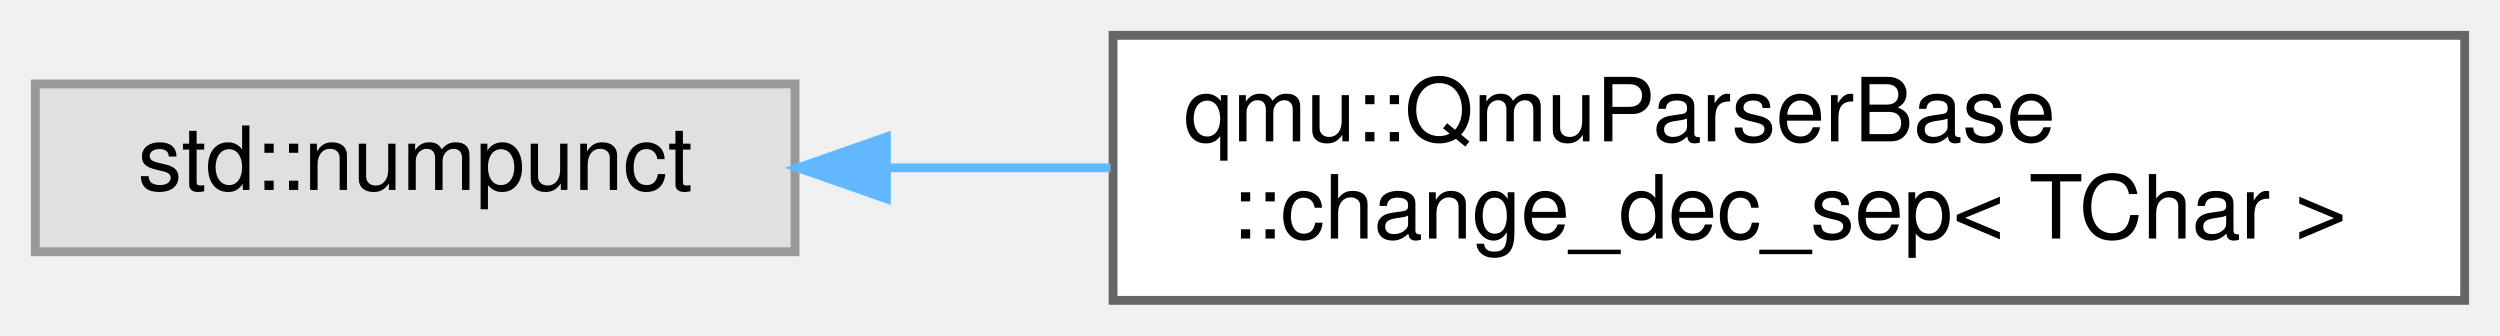
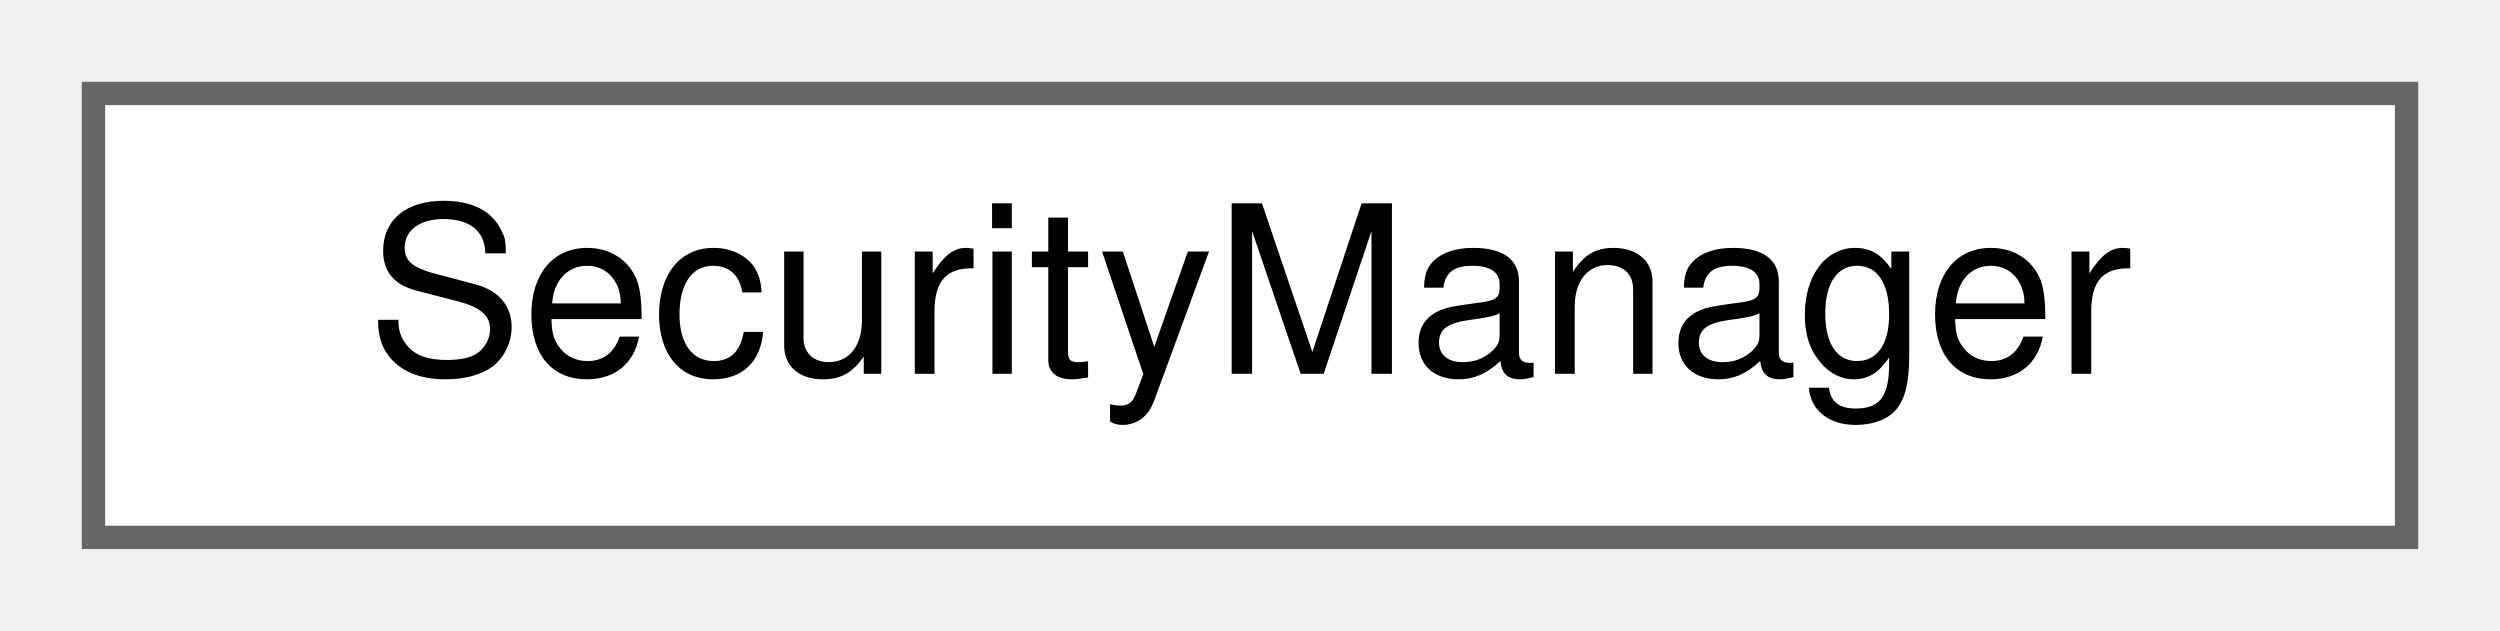
- <svg xmlns="http://www.w3.org/2000/svg" xmlns:xlink="http://www.w3.org/1999/xlink" width="283pt" height="38pt" viewBox="0.00 0.00 283.00 38.00">
-   <g id="graph0" class="graph" transform="scale(1 1) rotate(0) translate(4 34)">
+ <svg xmlns="http://www.w3.org/2000/svg" xmlns:xlink="http://www.w3.org/1999/xlink" width="107pt" height="27pt" viewBox="0.00 0.00 107.00 27.00">
+   <g id="graph0" class="graph" transform="scale(1 1) rotate(0) translate(4 23)">
    <g id="node1" class="node">
      <g id="a_node1">
-         <a xlink:title=" ">
-           <polygon fill="#e0e0e0" stroke="#999999" points="86,-24.5 0,-24.5 0,-5.5 86,-5.5 86,-24.5" />
-           <text text-anchor="middle" x="43" y="-12.5" font-family="Helvetica,sans-Serif" font-size="10.00">std::numpunct</text>
+         <a xlink:href="d0/d59/classSecurityManager.html" target="_top" xlink:title=" ">
+           <polygon fill="white" stroke="#666666" points="99,-19 0,-19 0,0 99,0 99,-19" />
+           <text text-anchor="middle" x="49.5" y="-7" font-family="Helvetica,sans-Serif" font-size="10.00">SecurityManager</text>
        </a>
      </g>
    </g>
-     <g id="node2" class="node">
-       <g id="a_node2">
-         <a xlink:href="d4/d39/classqmu_1_1QmuParserBase_1_1change__dec__sep.html" target="_top" xlink:title="A facet class used to change decimal and thousands separator.">
-           <polygon fill="white" stroke="#666666" points="275,-30 122,-30 122,0 275,0 275,-30" />
-           <text text-anchor="start" x="130" y="-18" font-family="Helvetica,sans-Serif" font-size="10.00">qmu::QmuParserBase</text>
-           <text text-anchor="middle" x="198.5" y="-7" font-family="Helvetica,sans-Serif" font-size="10.00">::change_dec_sep&lt; TChar &gt;</text>
-         </a>
-       </g>
-     </g>
-     <g id="edge1" class="edge">
-       <path fill="none" stroke="#63b8ff" d="M96.43,-15C104.59,-15 113.16,-15 121.71,-15" />
-       <polygon fill="#63b8ff" stroke="#63b8ff" points="96.35,-11.5 86.35,-15 96.35,-18.5 96.35,-11.5" />
-     </g>
  </g>
</svg>
